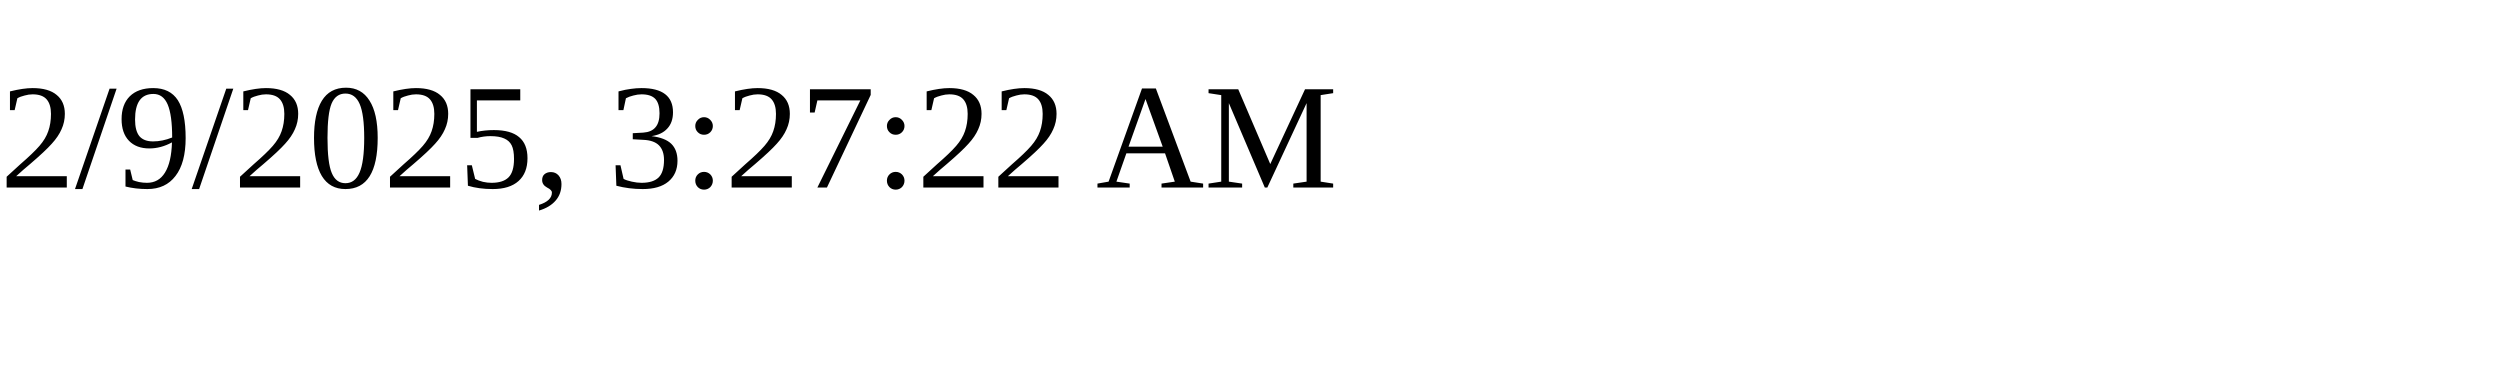
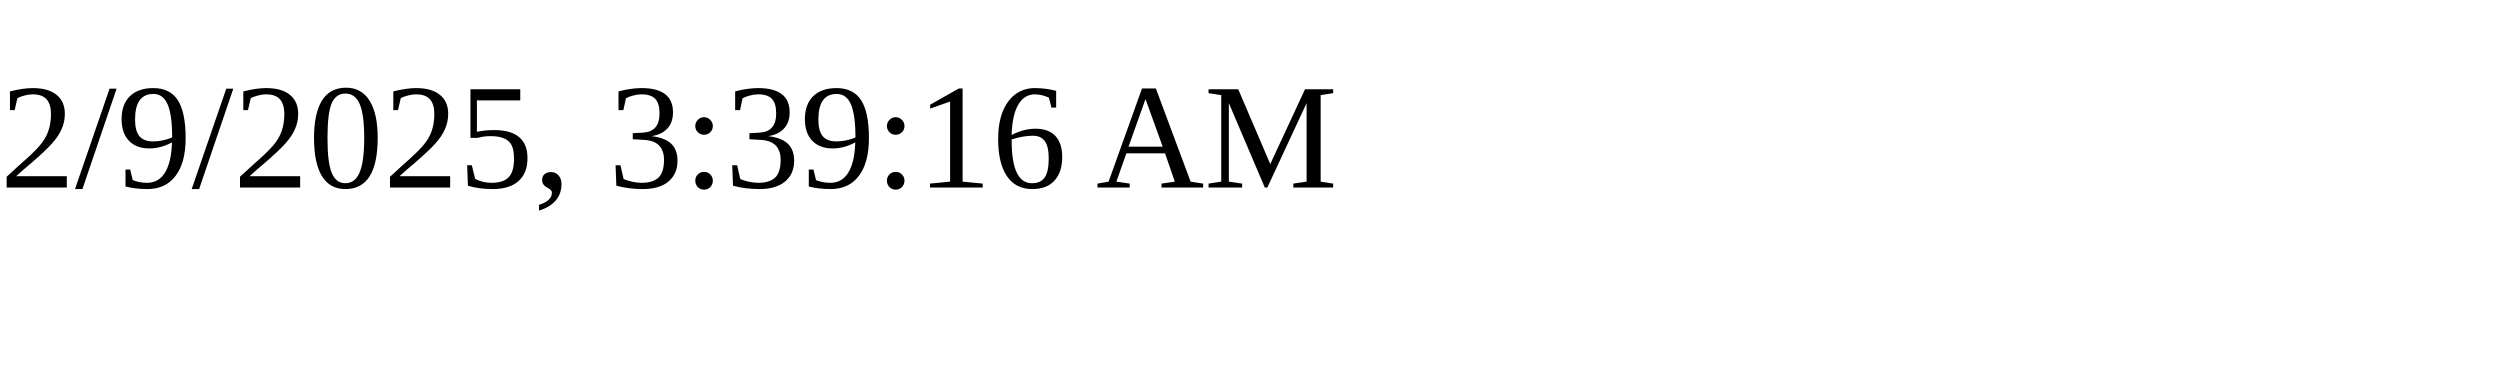
<svg xmlns="http://www.w3.org/2000/svg" height="30" width="200">
-   <text x="0" y="15">2/9/2025, 3:27:22 AM</text>
+   <text x="0" y="15">2/9/2025, 3:39:16 AM</text>
</svg>
